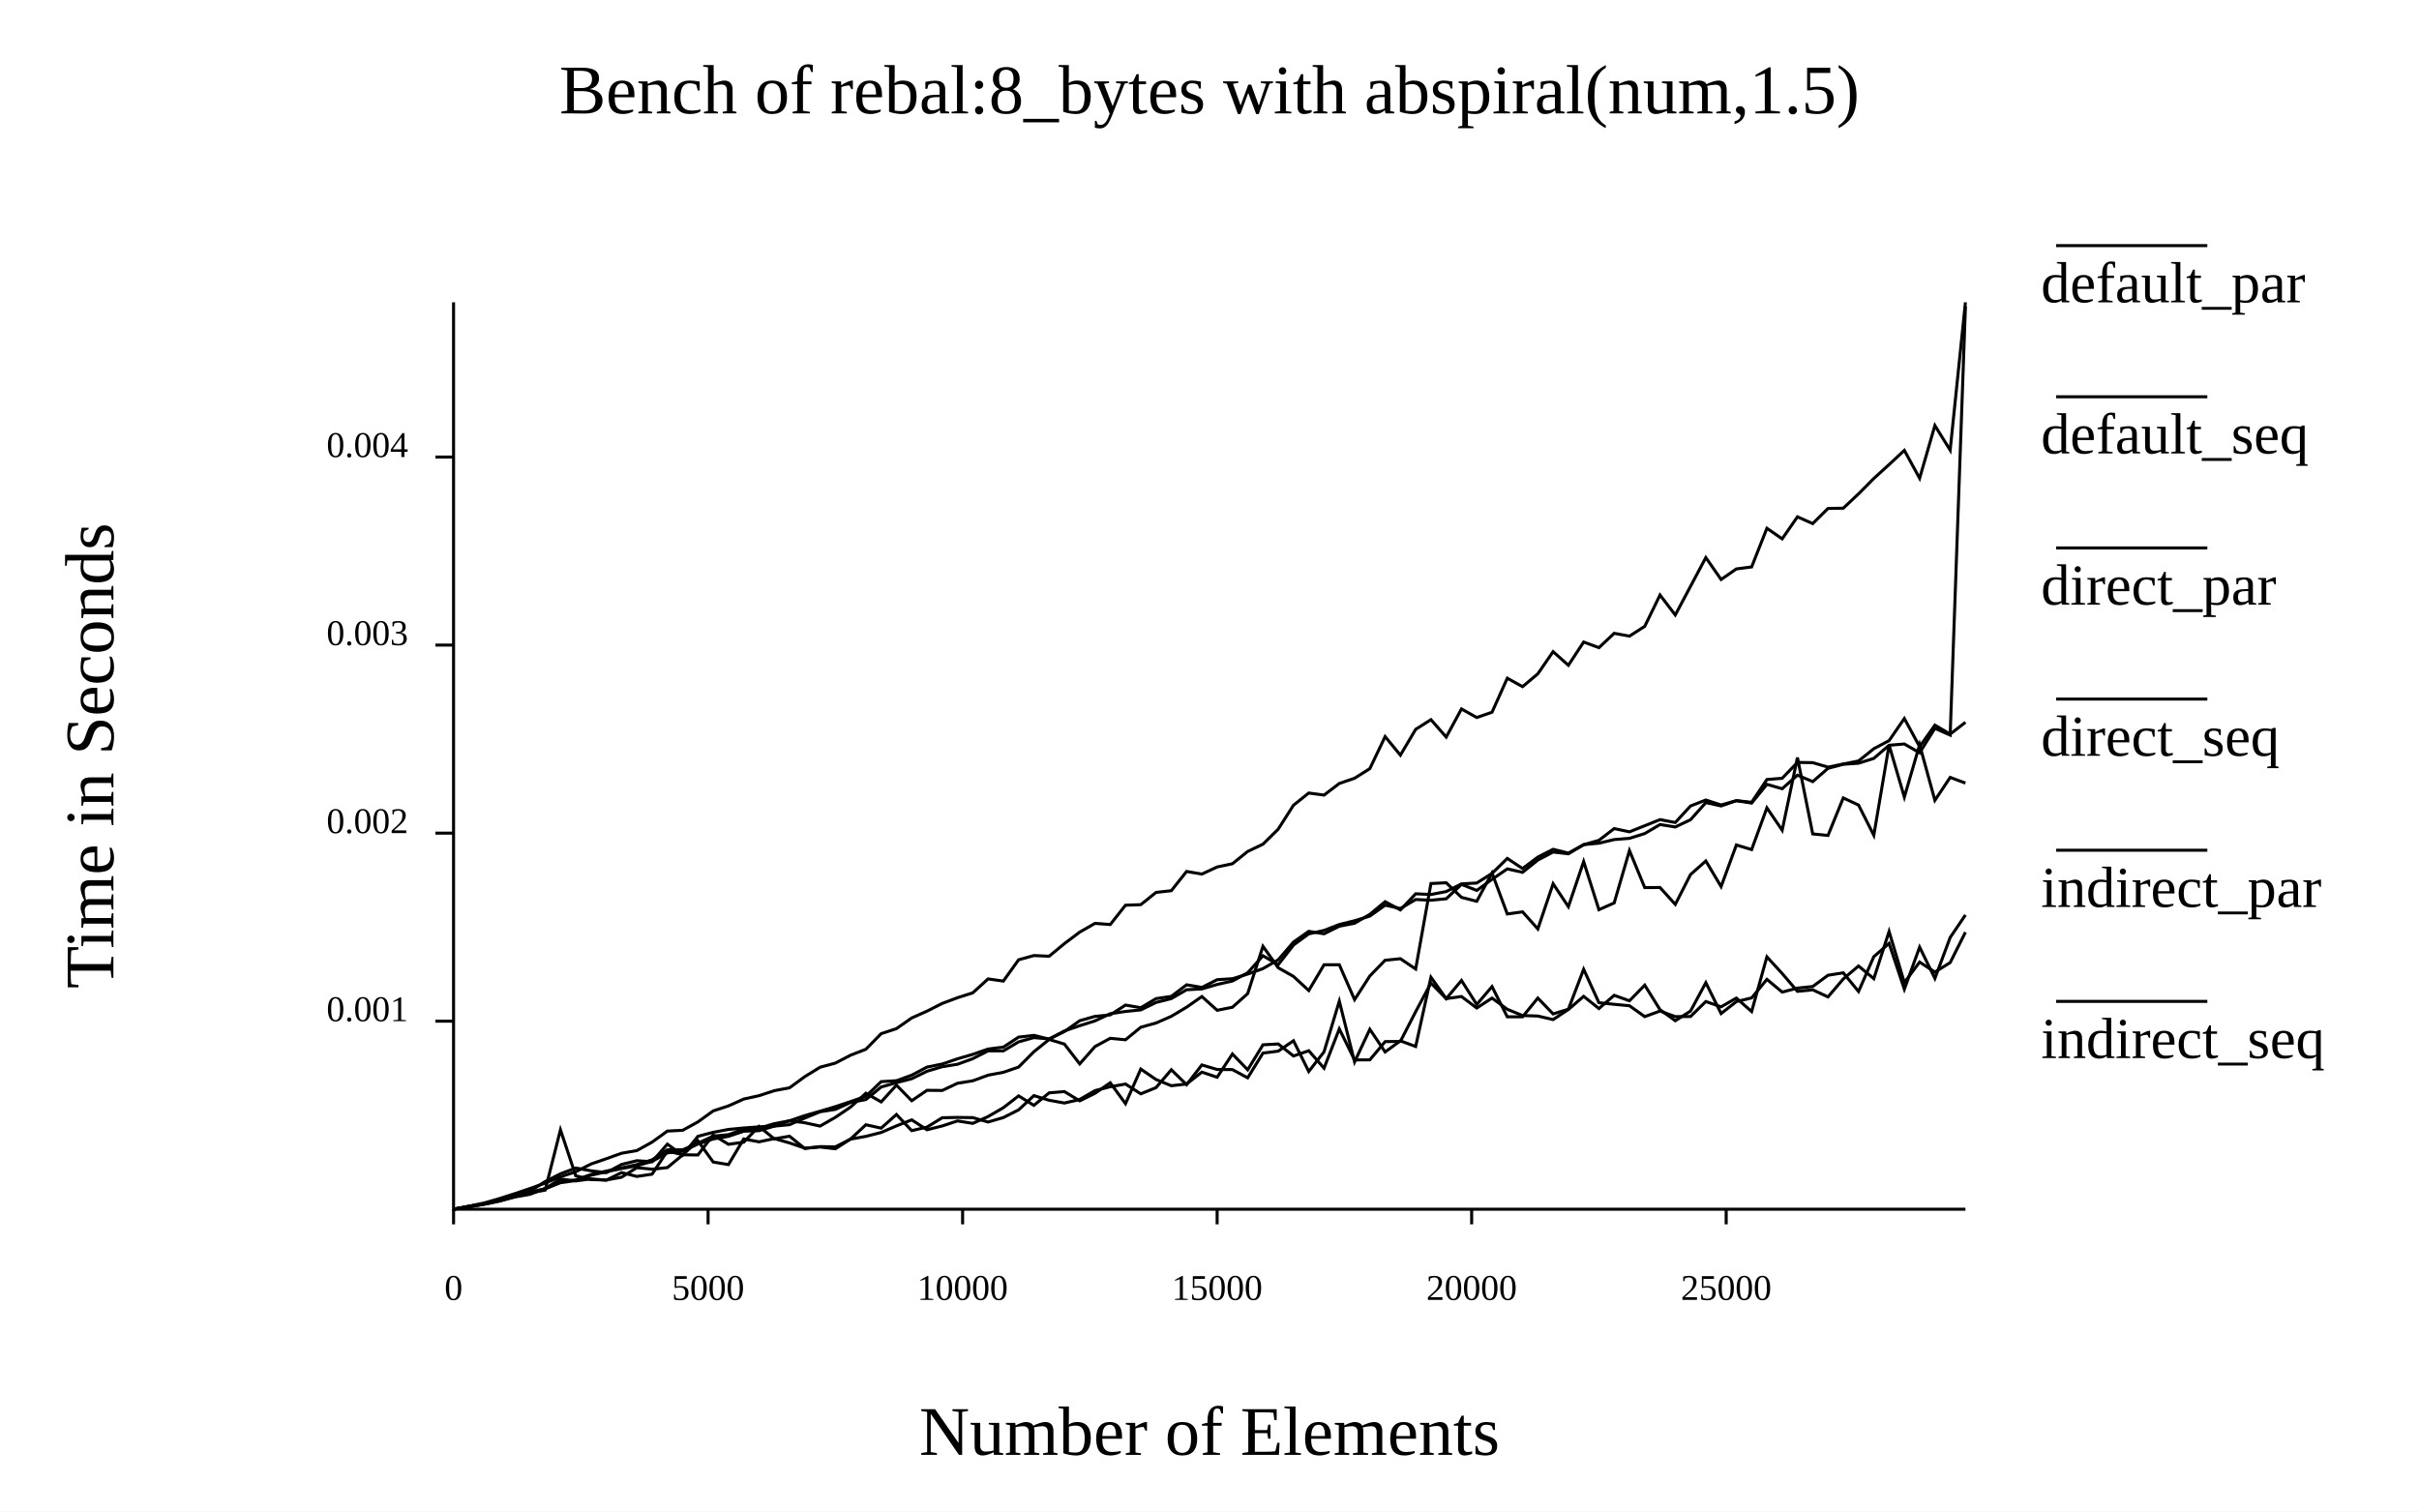
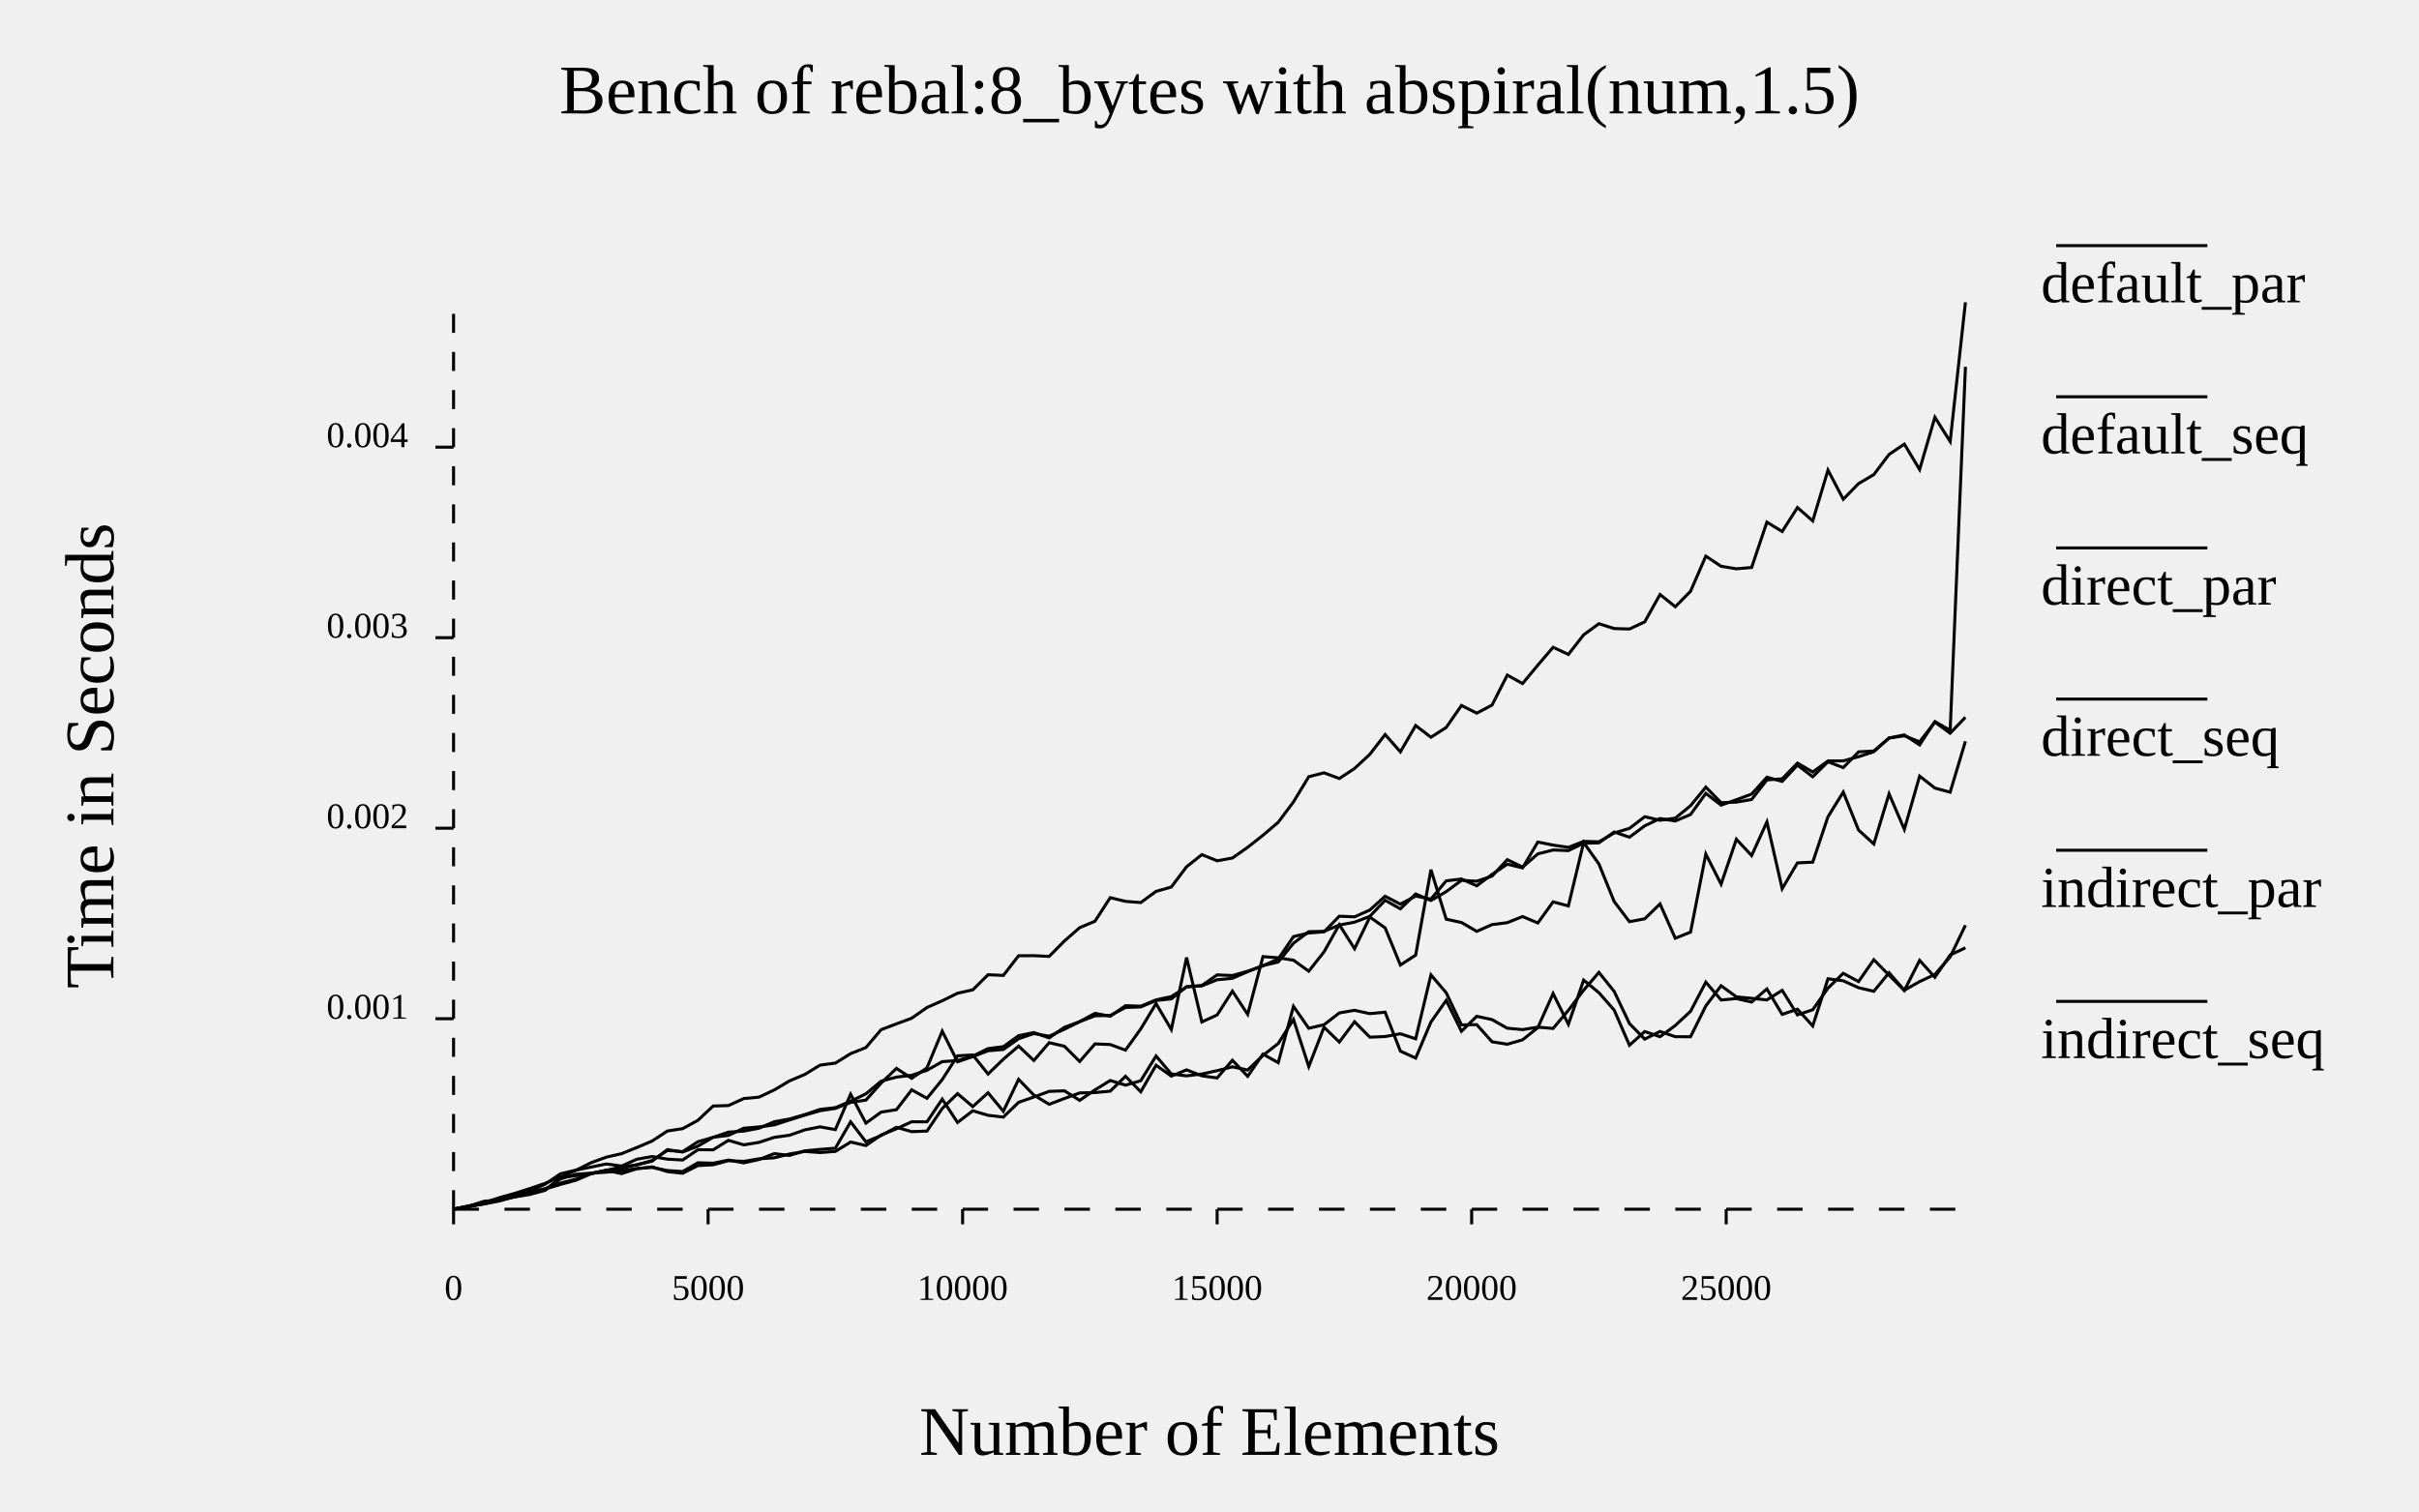
- <svg xmlns="http://www.w3.org/2000/svg" width="800" class="poloto" height="500" viewBox="0 0 800 500">
-   <rect class="poloto_background" fill="white" x="0" y="0" width="800" height="500" />
+ <svg xmlns="http://www.w3.org/2000/svg" width="800" class="poloto_background poloto" height="500" viewBox="0 0 800 500">
  <text class="poloto_text" alignment-baseline="middle" text-anchor="start" font-size="large" x="675" y="100">default_par</text>
-   <line class="poloto0stroke" stroke="black" x1="680" x2="730" y1="81.25" y2="81.25" />
-   <path class="poloto0stroke" fill="none" stroke="black" d=" M 650 302.667 L 644.949 310.118 L 639.899 323.655 L 634.848 313.307 L 629.798 327.228 L 624.747 312.072 L 619.697 316.462 L 614.646 327.977 L 609.596 321.798 L 604.545 322.607 L 599.495 326.333 L 594.444 326.862 L 589.394 328.174 L 584.343 323.966 L 579.293 330.106 L 574.242 331.325 L 569.192 335.282 L 564.141 325.064 L 559.091 334.45 L 554.04 337.646 L 548.99 333.995 L 543.939 325.88 L 538.889 331.058 L 533.838 329.242 L 528.788 333.615 L 523.737 329.584 L 518.687 333.935 L 513.636 337.273 L 508.586 336.099 L 503.535 335.935 L 498.485 333.871 L 493.434 330.162 L 488.384 333.446 L 483.333 329.638 L 478.283 330.341 L 473.232 323.264 L 468.182 346.169 L 463.131 344.302 L 458.081 347.979 L 453.03 340.481 L 447.98 351.27 L 442.929 331.176 L 437.879 347.94 L 432.828 354.443 L 427.778 344.274 L 422.727 347.713 L 417.677 348.356 L 412.626 356.543 L 407.576 353.814 L 402.525 353.778 L 397.475 352.278 L 392.424 358.807 L 387.374 353.869 L 382.323 359.775 L 377.273 361.832 L 372.222 358.59 L 367.172 359.486 L 362.121 360.775 L 357.071 363.704 L 352.02 364.87 L 346.97 363.964 L 341.919 362.431 L 336.869 367.137 L 331.818 369.686 L 326.768 371.157 L 321.717 369.704 L 316.667 369.636 L 311.616 369.745 L 306.566 372.838 L 301.515 374.007 L 296.465 368.669 L 291.414 373.183 L 286.364 372.061 L 281.313 376.763 L 276.263 380.006 L 271.212 379.429 L 266.162 379.796 L 261.111 378.076 L 256.061 376.638 L 251.01 377.71 L 245.96 376.756 L 240.909 385.246 L 235.859 384.388 L 230.808 377.373 L 225.758 382.057 L 220.707 386.235 L 215.657 386.764 L 210.606 386.254 L 205.556 389.418 L 200.505 390.342 L 195.455 390.205 L 190.404 388.945 L 185.354 373.738 L 180.303 393.679 L 175.253 394.574 L 170.202 395.741 L 165.152 397.268 L 160.101 398.337 L 155.051 399.221 L 150 400" />
+   <line class="poloto0stroke poloto0legend" stroke="black" x1="680" x2="730" y1="81.25" y2="81.25" />
+   <path class="poloto0stroke" fill="none" stroke="black" d=" M 650 313.517 L 644.949 315.902 L 639.899 323.273 L 634.848 317.685 L 629.798 327.649 L 624.747 322.593 L 619.697 317.457 L 614.646 324.7 L 609.596 321.963 L 604.545 326.858 L 599.495 334.027 L 594.444 335.707 L 589.394 327.598 L 584.343 330.766 L 579.293 330.239 L 574.242 329.748 L 569.192 326.071 L 564.141 332.754 L 559.091 342.936 L 554.04 342.932 L 548.99 341.2 L 543.939 343.745 L 538.889 338.583 L 533.838 327.956 L 528.788 321.668 L 523.737 327.531 L 518.687 334.201 L 513.636 340.197 L 508.586 339.772 L 503.535 340.593 L 498.485 340.119 L 493.434 337.282 L 488.384 336.177 L 483.333 341.148 L 478.283 330.932 L 473.232 338.078 L 468.182 350.003 L 463.131 347.705 L 458.081 334.826 L 453.03 335.311 L 447.98 334.202 L 442.929 335.074 L 437.879 338.974 L 432.828 340.147 L 427.778 332.892 L 422.727 351.522 L 417.677 348.703 L 412.626 356.029 L 407.576 350.715 L 402.525 356.576 L 397.475 355.871 L 392.424 353.901 L 387.374 355.969 L 382.323 352.367 L 377.273 361.152 L 372.222 356.029 L 367.172 360.948 L 362.121 361.416 L 357.071 361.535 L 352.02 363.379 L 346.97 365.292 L 341.919 362.249 L 336.869 357.044 L 331.818 367.601 L 326.768 361.476 L 321.717 366.051 L 316.667 361.765 L 311.616 366.677 L 306.566 374.157 L 301.515 374.342 L 296.465 372.903 L 291.414 375.618 L 286.364 377.708 L 281.313 371.101 L 276.263 379.823 L 271.212 380.207 L 266.162 380.681 L 261.111 382.207 L 256.061 381.613 L 251.01 383.563 L 245.96 384.669 L 240.909 383.753 L 235.859 384.779 L 230.808 384.638 L 225.758 387.541 L 220.707 387.207 L 215.657 386.169 L 210.606 386.543 L 205.556 387.277 L 200.505 387.76 L 195.455 388.066 L 190.404 388.44 L 185.354 389.976 L 180.303 393.488 L 175.253 394.837 L 170.202 395.836 L 165.152 397.285 L 160.101 398.251 L 155.051 398.952 L 150 399.999" />
  <text class="poloto_text" alignment-baseline="middle" text-anchor="start" font-size="large" x="675" y="150">default_seq</text>
-   <line class="poloto1stroke" stroke="black" x1="680" x2="730" y1="131.25" y2="131.25" />
-   <path class="poloto1stroke" fill="none" stroke="black" d=" M 650 238.934 L 644.949 242.841 L 639.899 239.874 L 634.848 246.997 L 629.798 237.678 L 624.747 244.99 L 619.697 247.668 L 614.646 251.721 L 609.596 252.723 L 604.545 253.763 L 599.495 252.281 L 594.444 252.204 L 589.394 257.458 L 584.343 257.855 L 579.293 265.391 L 574.242 264.855 L 569.192 266.278 L 564.141 264.644 L 559.091 266.61 L 554.04 272.079 L 548.99 271.125 L 543.939 273.147 L 538.889 275.164 L 533.838 274.094 L 528.788 277.968 L 523.737 279.425 L 518.687 282.195 L 513.636 280.947 L 508.586 283.519 L 503.535 287.309 L 498.485 283.963 L 493.434 288.918 L 488.384 292.095 L 483.333 292.383 L 478.283 294.924 L 473.232 295.892 L 468.182 295.661 L 463.131 300.997 L 458.081 298.267 L 453.03 302.462 L 447.98 305.398 L 442.929 306.39 L 437.879 308.89 L 432.828 308.076 L 427.778 311.628 L 422.727 317.502 L 417.677 320.406 L 412.626 322.216 L 407.576 323.749 L 402.525 324.075 L 397.475 326.64 L 392.424 325.765 L 387.374 329.594 L 382.323 330.34 L 377.273 333.355 L 372.222 332.473 L 367.172 335.715 L 362.121 336.208 L 357.071 337.648 L 352.02 341.225 L 346.97 343.736 L 341.919 342.494 L 336.869 343.075 L 331.818 346.377 L 326.768 347.019 L 321.717 348.775 L 316.667 350.239 L 311.616 351.969 L 306.566 352.984 L 301.515 355.66 L 296.465 357.492 L 291.414 357.801 L 286.364 362.63 L 281.313 364.385 L 276.263 366.078 L 271.212 367.577 L 266.162 369.036 L 261.111 370.741 L 256.061 371.702 L 251.01 373.207 L 245.96 373.496 L 240.909 375.337 L 235.859 375.816 L 230.808 378.174 L 225.758 380.338 L 220.707 380.353 L 215.657 383.66 L 210.606 385.25 L 205.556 386.324 L 200.505 387.395 L 195.455 388.515 L 190.404 390.3 L 185.354 390.971 L 180.303 393.203 L 175.253 394.393 L 170.202 395.581 L 165.152 397.014 L 160.101 398.164 L 155.051 399.141 L 150 400" />
+   <line class="poloto1stroke poloto1legend" stroke="black" x1="680" x2="730" y1="131.25" y2="131.25" />
+   <path class="poloto1stroke" fill="none" stroke="black" d=" M 650 237.255 L 644.949 242.54 L 639.899 238.877 L 634.848 245.381 L 629.798 243.404 L 624.747 244.132 L 619.697 248.668 L 614.646 250.321 L 609.596 251.686 L 604.545 251.717 L 599.495 255.375 L 594.444 252.435 L 589.394 257.624 L 584.343 257.993 L 579.293 264.466 L 574.242 265.34 L 569.192 265.531 L 564.141 260.375 L 559.091 266.525 L 554.04 270.638 L 548.99 271.342 L 543.939 270.164 L 538.889 274.018 L 533.838 275.535 L 528.788 278.457 L 523.737 278.323 L 518.687 280.297 L 513.636 279.559 L 508.586 278.537 L 503.535 287.089 L 498.485 285.865 L 493.434 289.257 L 488.384 293.018 L 483.333 290.765 L 478.283 291.382 L 473.232 297.415 L 468.182 296.418 L 463.131 299.087 L 458.081 296.468 L 453.03 301.019 L 447.98 303.282 L 442.929 303.072 L 437.879 308.239 L 432.828 308.628 L 427.778 309.819 L 422.727 317.228 L 417.677 319.46 L 412.626 321.26 L 407.576 322.692 L 402.525 322.488 L 397.475 325.981 L 392.424 326.475 L 387.374 329.661 L 382.323 330.755 L 377.273 332.839 L 372.222 332.674 L 367.172 336.155 L 362.121 335.204 L 357.071 337.94 L 352.02 339.821 L 346.97 343.323 L 341.919 341.565 L 336.869 342.6 L 331.818 346.227 L 326.768 346.875 L 321.717 349.335 L 316.667 350.824 L 311.616 351.174 L 306.566 354.045 L 301.515 355.685 L 296.465 356.306 L 291.414 357.634 L 286.364 361.83 L 281.313 364.267 L 276.263 366.405 L 271.212 366.986 L 266.162 368.691 L 261.111 370.151 L 256.061 371.057 L 251.01 373.214 L 245.96 374.164 L 240.909 374.5 L 235.859 376.23 L 230.808 377.674 L 225.758 380.957 L 220.707 380.564 L 215.657 383.878 L 210.606 385.353 L 205.556 385.96 L 200.505 387.2 L 195.455 388.078 L 190.404 390.074 L 185.354 391.337 L 180.303 393.191 L 175.253 394.397 L 170.202 395.572 L 165.152 396.982 L 160.101 397.36 L 155.051 398.993 L 150 400" />
  <text class="poloto_text" alignment-baseline="middle" text-anchor="start" font-size="large" x="675" y="200">direct_par</text>
-   <line class="poloto2stroke" stroke="black" x1="680" x2="730" y1="181.25" y2="181.25" />
-   <path class="poloto2stroke" fill="none" stroke="black" d=" M 650 308.372 L 644.949 318.425 L 639.899 321.555 L 634.848 318.246 L 629.798 325.035 L 624.747 308.132 L 619.697 323.737 L 614.646 319.539 L 609.596 323.843 L 604.545 329.774 L 599.495 327.42 L 594.444 327.93 L 589.394 322.03 L 584.343 316.522 L 579.293 334.608 L 574.242 330.163 L 569.192 333.053 L 564.141 331.293 L 559.091 336.251 L 554.04 336.289 L 548.99 334.445 L 543.939 336.294 L 538.889 332.69 L 533.838 332.221 L 528.788 331.684 L 523.737 320.634 L 518.687 333.841 L 513.636 335.399 L 508.586 330.153 L 503.535 336.351 L 498.485 336.36 L 493.434 326.359 L 488.384 332.28 L 483.333 324.328 L 478.283 330.369 L 473.232 325.194 L 468.182 334.662 L 463.131 344.49 L 458.081 344.558 L 453.03 350.59 L 447.98 350.622 L 442.929 340.37 L 437.879 353.352 L 432.828 347.573 L 427.778 349.318 L 422.727 345.333 L 417.677 345.618 L 412.626 353.888 L 407.576 348.656 L 402.525 356.349 L 397.475 354.646 L 392.424 358.584 L 387.374 359.146 L 382.323 357.1 L 377.273 353.641 L 372.222 365.086 L 367.172 358.173 L 362.121 361.665 L 357.071 364.153 L 352.02 361.087 L 346.97 361.504 L 341.919 365.645 L 336.869 362.51 L 331.818 366.429 L 326.768 369.352 L 321.717 371.606 L 316.667 370.798 L 311.616 372.463 L 306.566 373.716 L 301.515 370.444 L 296.465 372.441 L 291.414 374.616 L 286.364 375.901 L 281.313 376.812 L 276.263 379.377 L 271.212 379.29 L 266.162 379.926 L 261.111 375.847 L 256.061 376.726 L 251.01 372.588 L 245.96 377.827 L 240.909 378.53 L 235.859 375.433 L 230.808 382.058 L 225.758 381.994 L 220.707 380.75 L 215.657 388.407 L 210.606 389.157 L 205.556 387.879 L 200.505 390.397 L 195.455 389.962 L 190.404 390.653 L 185.354 390.017 L 180.303 393.183 L 175.253 395.076 L 170.202 395.978 L 165.152 397.327 L 160.101 398.384 L 155.051 399.213 L 150 399.997" />
+   <line class="poloto2stroke poloto2legend" stroke="black" x1="680" x2="730" y1="181.25" y2="181.25" />
+   <path class="poloto2stroke" fill="none" stroke="black" d=" M 650 306.056 L 644.949 316.538 L 639.899 322.34 L 634.848 324.701 L 629.798 327.574 L 624.747 321.765 L 619.697 327.911 L 614.646 326.729 L 609.596 324.444 L 604.545 323.768 L 599.495 339.376 L 594.444 333.844 L 589.394 335.548 L 584.343 327.139 L 579.293 331.478 L 574.242 330.311 L 569.192 330.791 L 564.141 324.884 L 559.091 334.532 L 554.04 339.226 L 548.99 342.939 L 543.939 341.219 L 538.889 345.763 L 533.838 334.134 L 528.788 328.384 L 523.737 324.206 L 518.687 338.834 L 513.636 328.648 L 508.586 339.932 L 503.535 343.972 L 498.485 345.424 L 493.434 344.615 L 488.384 338.94 L 483.333 339.023 L 478.283 328.403 L 473.232 322.491 L 468.182 343.622 L 463.131 341.962 L 458.081 342.875 L 453.03 343.093 L 447.98 337.996 L 442.929 344.699 L 437.879 339.8 L 432.828 352.81 L 427.778 337.231 L 422.727 345.186 L 417.677 349.123 L 412.626 353.963 L 407.576 352.898 L 402.525 354.171 L 397.475 355.27 L 392.424 355.89 L 387.374 355.257 L 382.323 349.323 L 377.273 357.497 L 372.222 358.955 L 367.172 357.426 L 362.121 360.531 L 357.071 363.994 L 352.02 360.833 L 346.97 361.018 L 341.919 362.88 L 336.869 364.65 L 331.818 369.527 L 326.768 368.93 L 321.717 367.448 L 316.667 371.309 L 311.616 363.586 L 306.566 371.091 L 301.515 371.068 L 296.465 373.386 L 291.414 375.455 L 286.364 378.934 L 281.313 377.78 L 276.263 380.877 L 271.212 381.255 L 266.162 380.884 L 261.111 381.728 L 256.061 382.999 L 251.01 383.329 L 245.96 384.176 L 240.909 383.947 L 235.859 385.306 L 230.808 385.563 L 225.758 388.109 L 220.707 387.553 L 215.657 386 L 210.606 386.613 L 205.556 388.222 L 200.505 387.15 L 195.455 388.279 L 190.404 388.898 L 185.354 389.547 L 180.303 393.745 L 175.253 395.118 L 170.202 395.941 L 165.152 397.008 L 160.101 398.196 L 155.051 399.131 L 150 399.973" />
  <text class="poloto_text" alignment-baseline="middle" text-anchor="start" font-size="large" x="675" y="250">direct_seq</text>
-   <line class="poloto3stroke" stroke="black" x1="680" x2="730" y1="231.25" y2="231.25" />
-   <path class="poloto3stroke" fill="none" stroke="black" d=" M 650 101.327 L 644.949 243.164 L 639.899 240.939 L 634.848 249.016 L 629.798 246.1 L 624.747 246.526 L 619.697 250.873 L 614.646 252.465 L 609.596 252.819 L 604.545 254.17 L 599.495 258.559 L 594.444 256.408 L 589.394 260.913 L 584.343 259.453 L 579.293 265.658 L 574.242 264.844 L 569.192 266.607 L 564.141 265.491 L 559.091 271.159 L 554.04 273.561 L 548.99 272.755 L 543.939 275.733 L 538.889 277.315 L 533.838 277.724 L 528.788 278.924 L 523.737 279.396 L 518.687 282.443 L 513.636 281.845 L 508.586 284.508 L 503.535 288.558 L 498.485 287.423 L 493.434 290.883 L 488.384 294.551 L 483.333 292.552 L 478.283 297.313 L 473.232 297.789 L 468.182 297.554 L 463.131 300.519 L 458.081 299.436 L 453.03 303.031 L 447.98 304.579 L 442.929 305.823 L 437.879 307.777 L 432.828 308.918 L 427.778 312.611 L 422.727 319.119 L 417.677 316.159 L 412.626 321.79 L 407.576 324.518 L 402.525 325.652 L 397.475 327.128 L 392.424 327.4 L 387.374 330.329 L 382.323 331.603 L 377.273 334.071 L 372.222 334.579 L 367.172 335.321 L 362.121 337.705 L 357.071 339.299 L 352.02 341.033 L 346.97 343.678 L 341.919 343.236 L 336.869 344.638 L 331.818 347.63 L 326.768 347.611 L 321.717 350.199 L 316.667 352.048 L 311.616 352.856 L 306.566 354.369 L 301.515 356.836 L 296.465 358.141 L 291.414 359.573 L 286.364 363.735 L 281.313 364.669 L 276.263 366.983 L 271.212 367.761 L 266.162 369.832 L 261.111 372.041 L 256.061 372.515 L 251.01 374.029 L 245.96 374.195 L 240.909 375.9 L 235.859 376.765 L 230.808 378.441 L 225.758 380.816 L 220.707 381.36 L 215.657 384.177 L 210.606 385.635 L 205.556 386.548 L 200.505 387.622 L 195.455 388.752 L 190.404 390.515 L 185.354 391.234 L 180.303 393.258 L 175.253 394.506 L 170.202 395.795 L 165.152 396.931 L 160.101 398.238 L 155.051 399.049 L 150 399.992" />
+   <line class="poloto3stroke poloto3legend" stroke="black" x1="680" x2="730" y1="231.25" y2="231.25" />
+   <path class="poloto3stroke" fill="none" stroke="black" d=" M 650 121.335 L 644.949 241.59 L 639.899 238.692 L 634.848 246.415 L 629.798 243.101 L 624.747 244.117 L 619.697 248.433 L 614.646 248.71 L 609.596 253.927 L 604.545 251.996 L 599.495 256.947 L 594.444 253.101 L 589.394 258.493 L 584.343 257.088 L 579.293 262.678 L 574.242 264.549 L 569.192 266.336 L 564.141 262.45 L 559.091 269.436 L 554.04 271.579 L 548.99 270.769 L 543.939 273.177 L 538.889 276.946 L 533.838 275.22 L 528.788 278.81 L 523.737 278.927 L 518.687 281.368 L 513.636 281.175 L 508.586 282.461 L 503.535 286.84 L 498.485 284.371 L 493.434 289.818 L 488.384 291.496 L 483.333 291.203 L 478.283 294.952 L 473.232 297.884 L 468.182 295.72 L 463.131 300.637 L 458.081 297.818 L 453.03 303.116 L 447.98 305.048 L 442.929 306 L 437.879 308.083 L 432.828 308.198 L 427.778 312.013 L 422.727 318.218 L 417.677 319.428 L 412.626 321.421 L 407.576 323.613 L 402.525 324.09 L 397.475 326.127 L 392.424 326.389 L 387.374 330.425 L 382.323 330.953 L 377.273 333.083 L 372.222 333.266 L 367.172 335.917 L 362.121 336.016 L 357.071 337.975 L 352.02 340.464 L 346.97 342.769 L 341.919 341.892 L 336.869 343.604 L 331.818 347.161 L 326.768 347.583 L 321.717 349.506 L 316.667 351.227 L 311.616 341.099 L 306.566 353.228 L 301.515 356.703 L 296.465 353.419 L 291.414 358.257 L 286.364 363.905 L 281.313 364.676 L 276.263 366.657 L 271.212 367.414 L 266.162 368.891 L 261.111 370.465 L 256.061 372.106 L 251.01 372.764 L 245.96 373.214 L 240.909 375.575 L 235.859 376.186 L 230.808 379.138 L 225.758 381.077 L 220.707 380.293 L 215.657 384.116 L 210.606 385.298 L 205.556 386.46 L 200.505 387.086 L 195.455 388.29 L 190.404 390.435 L 185.354 391.795 L 180.303 393.344 L 175.253 394.638 L 170.202 395.781 L 165.152 397.017 L 160.101 397.989 L 155.051 399.016 L 150 399.958" />
  <text class="poloto_text" alignment-baseline="middle" text-anchor="start" font-size="large" x="675" y="300">indirect_par</text>
-   <line class="poloto4stroke" stroke="black" x1="680" x2="730" y1="281.25" y2="281.25" />
-   <path class="poloto4stroke" fill="none" stroke="black" d=" M 650 259.048 L 644.949 257.159 L 639.899 264.75 L 634.848 246.353 L 629.798 263.676 L 624.747 246.466 L 619.697 276.305 L 614.646 266.304 L 609.596 263.954 L 604.545 276.363 L 599.495 275.85 L 594.444 250.599 L 589.394 274.641 L 584.343 267.232 L 579.293 281.032 L 574.242 279.512 L 569.192 293.27 L 564.141 284.803 L 559.091 289.278 L 554.04 299.164 L 548.99 293.578 L 543.939 293.611 L 538.889 281.363 L 533.838 298.68 L 528.788 300.926 L 523.737 284.997 L 518.687 299.924 L 513.636 292.335 L 508.586 307.289 L 503.535 301.627 L 498.485 302.34 L 493.434 288.773 L 488.384 298.142 L 483.333 296.84 L 478.283 292.017 L 473.232 292.264 L 468.182 320.545 L 463.131 317.137 L 458.081 317.644 L 453.03 322.841 L 447.98 330.675 L 442.929 319.137 L 437.879 319.141 L 432.828 327.667 L 427.778 322.999 L 422.727 320.137 L 417.677 313.028 L 412.626 328.686 L 407.576 333.195 L 402.525 334.191 L 397.475 329.645 L 392.424 333.173 L 387.374 336.186 L 382.323 338.396 L 377.273 339.809 L 372.222 343.948 L 367.172 343.47 L 362.121 346.203 L 357.071 351.93 L 352.02 345.379 L 346.97 343.843 L 341.919 347.913 L 336.869 352.978 L 331.818 354.71 L 326.768 355.664 L 321.717 357.516 L 316.667 358.338 L 311.616 360.712 L 306.566 360.671 L 301.515 364.115 L 296.465 358.951 L 291.414 364.506 L 286.364 361.633 L 281.313 366.194 L 276.263 369.615 L 271.212 372.503 L 266.162 371.399 L 261.111 370.768 L 256.061 372.501 L 251.01 372.763 L 245.96 373.132 L 240.909 373.611 L 235.859 374.561 L 230.808 375.892 L 225.758 382.143 L 220.707 378.47 L 215.657 384.281 L 210.606 383.955 L 205.556 385.189 L 200.505 387.914 L 195.455 387.293 L 190.404 386.381 L 185.354 388.292 L 180.303 390.839 L 175.253 394.077 L 170.202 395.195 L 165.152 396.979 L 160.101 398.178 L 155.051 399.105 L 150 399.999" />
+   <line class="poloto4stroke poloto4legend" stroke="black" x1="680" x2="730" y1="281.25" y2="281.25" />
+   <path class="poloto4stroke" fill="none" stroke="black" d=" M 650 245.204 L 644.949 262.049 L 639.899 260.689 L 634.848 256.739 L 629.798 274.349 L 624.747 262.598 L 619.697 279.177 L 614.646 274.572 L 609.596 262.021 L 604.545 270.159 L 599.495 285.208 L 594.444 285.432 L 589.394 293.98 L 584.343 271.887 L 579.293 283.017 L 574.242 277.625 L 569.192 292.475 L 564.141 282.515 L 559.091 308.338 L 554.04 310.361 L 548.99 299.014 L 543.939 303.937 L 538.889 304.893 L 533.838 298.239 L 528.788 285.814 L 523.737 278.687 L 518.687 299.674 L 513.636 298.32 L 508.586 305.316 L 503.535 303.184 L 498.485 305.213 L 493.434 305.859 L 488.384 308.09 L 483.333 305.153 L 478.283 304.06 L 473.232 287.7 L 468.182 315.956 L 463.131 319.221 L 458.081 306.929 L 453.03 303.36 L 447.98 313.831 L 442.929 305.879 L 437.879 314.867 L 432.828 321.26 L 427.778 317.63 L 422.727 316.825 L 417.677 316.445 L 412.626 335.539 L 407.576 327.854 L 402.525 335.742 L 397.475 338.057 L 392.424 316.741 L 387.374 340.564 L 382.323 331.973 L 377.273 340.345 L 372.222 347.383 L 367.172 345.525 L 362.121 345.32 L 357.071 351.137 L 352.02 346.092 L 346.97 344.917 L 341.919 350.805 L 336.869 346.045 L 331.818 350.38 L 326.768 355.286 L 321.717 348.975 L 316.667 349.261 L 311.616 357.108 L 306.566 363.31 L 301.515 360.513 L 296.465 367.081 L 291.414 367.876 L 286.364 371.53 L 281.313 361.949 L 276.263 373.677 L 271.212 372.748 L 266.162 373.756 L 261.111 375.53 L 256.061 376.23 L 251.01 377.892 L 245.96 378.706 L 240.909 377.218 L 235.859 380.339 L 230.808 380.321 L 225.758 383.73 L 220.707 383.439 L 215.657 382.566 L 210.606 383.468 L 205.556 385.72 L 200.505 385.037 L 195.455 386.061 L 190.404 387.081 L 185.354 388.282 L 180.303 391.696 L 175.253 393.996 L 170.202 395.148 L 165.152 396.927 L 160.101 398.135 L 155.051 399.094 L 150 399.999" />
  <text class="poloto_text" alignment-baseline="middle" text-anchor="start" font-size="large" x="675" y="350">indirect_seq</text>
-   <line class="poloto5stroke" stroke="black" x1="680" x2="730" y1="331.25" y2="331.25" />
-   <path class="poloto5stroke" fill="none" stroke="black" d=" M 650 100 L 644.949 148.907 L 639.899 140.759 L 634.848 158.215 L 629.798 148.971 L 624.747 153.683 L 619.697 158.275 L 614.646 163.363 L 609.596 168.111 L 604.545 168.194 L 599.495 173.205 L 594.444 170.961 L 589.394 178.248 L 584.343 174.752 L 579.293 187.539 L 574.242 188.198 L 569.192 191.691 L 564.141 184.443 L 559.091 193.937 L 554.04 203.428 L 548.99 196.83 L 543.939 207.185 L 538.889 210.429 L 533.838 209.501 L 528.788 214.242 L 523.737 212.379 L 518.687 220.073 L 513.636 215.561 L 508.586 222.889 L 503.535 227.141 L 498.485 224.349 L 493.434 235.604 L 488.384 237.354 L 483.333 234.516 L 478.283 243.819 L 473.232 238.058 L 468.182 241.262 L 463.131 249.8 L 458.081 243.657 L 453.03 254.254 L 447.98 257.43 L 442.929 259.167 L 437.879 263.006 L 432.828 262.329 L 427.778 266.355 L 422.727 274.278 L 417.677 279.253 L 412.626 281.65 L 407.576 285.723 L 402.525 286.79 L 397.475 289.138 L 392.424 288.273 L 387.374 294.638 L 382.323 295.202 L 377.273 299.259 L 372.222 299.44 L 367.172 305.829 L 362.121 305.453 L 357.071 308.338 L 352.02 312.139 L 346.97 316.316 L 341.919 316.091 L 336.869 317.495 L 331.818 324.536 L 326.768 323.819 L 321.717 328.42 L 316.667 330.033 L 311.616 331.924 L 306.566 334.481 L 301.515 336.734 L 296.465 340.263 L 291.414 341.932 L 286.364 347.083 L 281.313 349.041 L 276.263 351.669 L 271.212 353.029 L 266.162 356.144 L 261.111 359.836 L 256.061 360.79 L 251.01 362.442 L 245.96 363.562 L 240.909 365.828 L 235.859 367.484 L 230.808 371.122 L 225.758 373.898 L 220.707 374.154 L 215.657 377.805 L 210.606 380.606 L 205.556 381.49 L 200.505 383.3 L 195.455 385.048 L 190.404 387.6 L 185.354 389.284 L 180.303 391.355 L 175.253 393.166 L 170.202 394.869 L 165.152 396.484 L 160.101 397.945 L 155.051 398.99 L 150 400" />
+   <line class="poloto5stroke poloto5legend" stroke="black" x1="680" x2="730" y1="331.25" y2="331.25" />
+   <path class="poloto5stroke" fill="none" stroke="black" d=" M 650 100 L 644.949 146.048 L 639.899 138.033 L 634.848 155.326 L 629.798 146.907 L 624.747 150.319 L 619.697 156.991 L 614.646 159.979 L 609.596 165.153 L 604.545 155.516 L 599.495 172.315 L 594.444 167.892 L 589.394 175.819 L 584.343 172.719 L 579.293 187.723 L 574.242 188.159 L 569.192 187.319 L 564.141 183.963 L 559.091 195.584 L 554.04 200.705 L 548.99 196.656 L 543.939 205.708 L 538.889 208.07 L 533.838 207.923 L 528.788 206.327 L 523.737 209.989 L 518.687 216.478 L 513.636 214.115 L 508.586 220.02 L 503.535 226.116 L 498.485 223.317 L 493.434 233.246 L 488.384 235.906 L 483.333 233.362 L 478.283 240.631 L 473.232 243.881 L 468.182 240 L 463.131 248.708 L 458.081 242.986 L 453.03 249.515 L 447.98 254.203 L 442.929 257.534 L 437.879 255.641 L 432.828 256.932 L 427.778 265.256 L 422.727 272 L 417.677 276.31 L 412.626 280.281 L 407.576 283.823 L 402.525 284.749 L 397.475 282.707 L 392.424 286.71 L 387.374 293.421 L 382.323 294.862 L 377.273 298.565 L 372.222 298.166 L 367.172 296.94 L 362.121 304.735 L 357.071 306.868 L 352.02 311.269 L 346.97 316.375 L 341.919 316.133 L 336.869 316.15 L 331.818 322.66 L 326.768 322.435 L 321.717 327.432 L 316.667 328.56 L 311.616 331.041 L 306.566 333.267 L 301.515 336.814 L 296.465 338.688 L 291.414 340.597 L 286.364 346.524 L 281.313 348.536 L 276.263 351.661 L 271.212 352.333 L 266.162 355.414 L 261.111 357.547 L 256.061 360.539 L 251.01 362.923 L 245.96 363.399 L 240.909 365.709 L 235.859 365.86 L 230.808 370.589 L 225.758 373.358 L 220.707 374.131 L 215.657 377.444 L 210.606 379.589 L 205.556 381.626 L 200.505 382.778 L 195.455 384.628 L 190.404 387.139 L 185.354 389.347 L 180.303 391.437 L 175.253 393.162 L 170.202 394.765 L 165.152 396.185 L 160.101 397.856 L 155.051 398.911 L 150 399.989" />
  <text class="poloto_text" alignment-baseline="start" text-anchor="middle" font-size="x-large" x="400" y="37.5">Bench of rebal:8_bytes with abspiral(num,1.5)</text>
  <text class="poloto_text" alignment-baseline="start" text-anchor="middle" font-size="x-large" x="400" y="481.25">Number of Elements</text>
  <text class="poloto_text" alignment-baseline="start" text-anchor="middle" font-size="x-large" transform="rotate(-90,37.5,250)" x="37.5" y="250">Time in Seconds</text>
-   <path stroke="black" fill="none" class="poloto_axis_lines" d=" M 150 100 L 150 400 L 650 400" />
  <line class="poloto_axis_lines" stroke="black" x1="150" x2="150" y1="400" y2="405" />
  <text class="poloto_text" alignment-baseline="start" text-anchor="middle" x="150" y="430"> 0</text>
  <line class="poloto_axis_lines" stroke="black" x1="234.175" x2="234.175" y1="400" y2="405" />
  <text class="poloto_text" alignment-baseline="start" text-anchor="middle" x="234.175" y="430"> 5000</text>
  <line class="poloto_axis_lines" stroke="black" x1="318.35" x2="318.35" y1="400" y2="405" />
  <text class="poloto_text" alignment-baseline="start" text-anchor="middle" x="318.35" y="430"> 10000</text>
  <line class="poloto_axis_lines" stroke="black" x1="402.525" x2="402.525" y1="400" y2="405" />
  <text class="poloto_text" alignment-baseline="start" text-anchor="middle" x="402.525" y="430"> 15000</text>
  <line class="poloto_axis_lines" stroke="black" x1="486.7" x2="486.7" y1="400" y2="405" />
  <text class="poloto_text" alignment-baseline="start" text-anchor="middle" x="486.7" y="430"> 20000</text>
  <line class="poloto_axis_lines" stroke="black" x1="570.875" x2="570.875" y1="400" y2="405" />
  <text class="poloto_text" alignment-baseline="start" text-anchor="middle" x="570.875" y="430"> 25000</text>
-   <line class="poloto_axis_lines" stroke="black" x1="150" x2="144" y1="337.8" y2="337.8" />
-   <text class="poloto_text" alignment-baseline="middle" text-anchor="end" x="135" y="337.8"> 0.001</text>
-   <line class="poloto_axis_lines" stroke="black" x1="150" x2="144" y1="275.595" y2="275.595" />
-   <text class="poloto_text" alignment-baseline="middle" text-anchor="end" x="135" y="275.595"> 0.002</text>
-   <line class="poloto_axis_lines" stroke="black" x1="150" x2="144" y1="213.39" y2="213.39" />
-   <text class="poloto_text" alignment-baseline="middle" text-anchor="end" x="135" y="213.39"> 0.003</text>
-   <line class="poloto_axis_lines" stroke="black" x1="150" x2="144" y1="151.185" y2="151.185" />
-   <text class="poloto_text" alignment-baseline="middle" text-anchor="end" x="135" y="151.185"> 0.004</text>
+   <line class="poloto_axis_lines" stroke="black" x1="150" x2="144" y1="336.985" y2="336.985" />
+   <text class="poloto_text" alignment-baseline="middle" text-anchor="end" x="135" y="336.985"> 0.001</text>
+   <line class="poloto_axis_lines" stroke="black" x1="150" x2="144" y1="273.965" y2="273.965" />
+   <text class="poloto_text" alignment-baseline="middle" text-anchor="end" x="135" y="273.965"> 0.002</text>
+   <line class="poloto_axis_lines" stroke="black" x1="150" x2="144" y1="210.944" y2="210.944" />
+   <text class="poloto_text" alignment-baseline="middle" text-anchor="end" x="135" y="210.944"> 0.003</text>
+   <line class="poloto_axis_lines" stroke="black" x1="150" x2="144" y1="147.923" y2="147.923" />
+   <text class="poloto_text" alignment-baseline="middle" text-anchor="end" x="135" y="147.923"> 0.004</text>
+   <path stroke="black" fill="none" class="poloto_axis_lines" style="stroke-dasharray:8.418;stroke-dashoffset:-0;" d=" M 150 400 L 650 400" />
+   <path stroke="black" fill="none" class="poloto_axis_lines" style="stroke-dasharray:6.302;stroke-dashoffset:-63.015;" d=" M 150 400 L 150 100" />
</svg>
